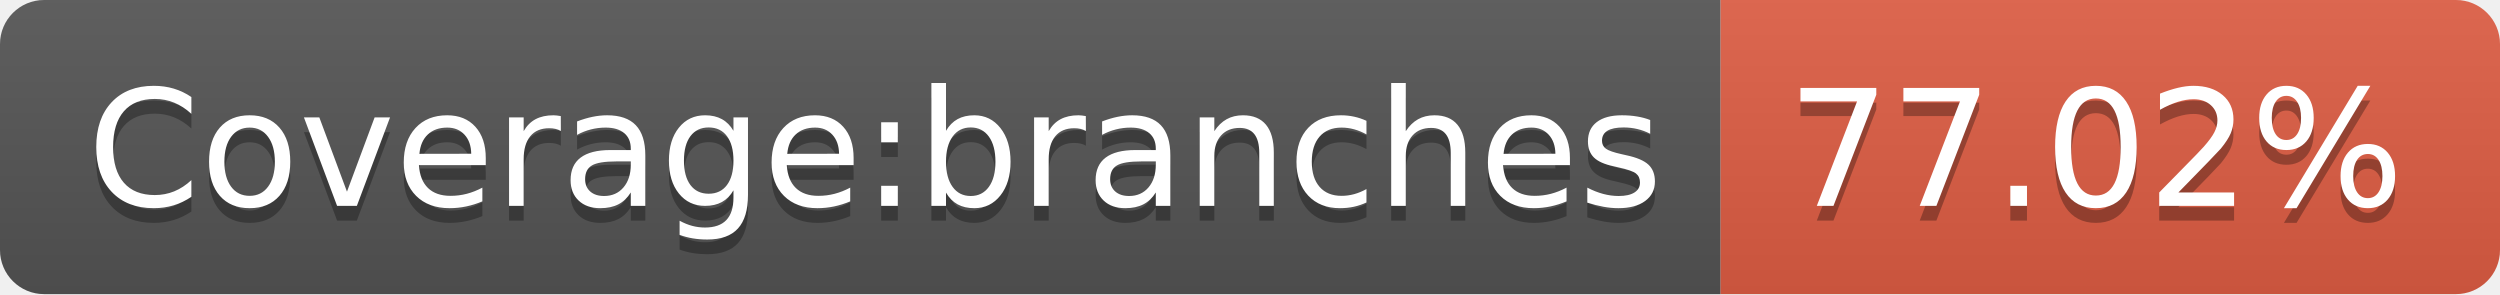
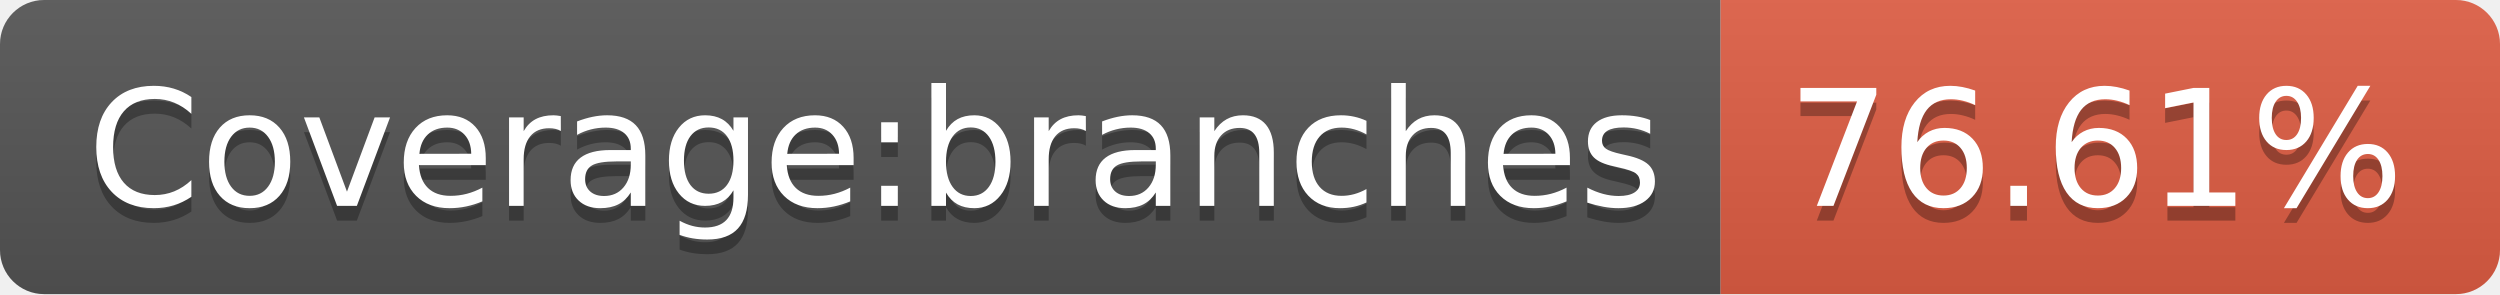
- <svg xmlns="http://www.w3.org/2000/svg" width="170" height="20" role="img" aria-label="Coverage:branches: 77.02%">
+ <svg xmlns="http://www.w3.org/2000/svg" width="170" height="20" role="img" aria-label="Coverage:branches: 76.61%">
  <linearGradient id="s" x2="0" y2="100%">
    <stop offset="0" stop-color="#bbb" stop-opacity=".1" />
    <stop offset="1" stop-opacity=".1" />
  </linearGradient>
  <clipPath id="r">
    <rect width="170" height="20" rx="3" fill="#fff" />
  </clipPath>
  <g clip-path="url(#r)">
    <rect width="117" height="20" fill="#555" />
    <rect x="117" width="53" height="20" fill="#e05d44" />
    <rect width="170" height="20" fill="url(#s)" />
  </g>
  <g fill="#fff" text-anchor="middle" font-family="Verdana,Geneva,DejaVu Sans,sans-serif" text-rendering="geometricPrecision" font-size="110">
    <text aria-hidden="true" x="595" y="150" fill="#010101" fill-opacity=".3" transform="scale(.1)" textLength="1070">Coverage:branches</text>
    <text x="595" y="140" transform="scale(.1)" fill="#fff" textLength="1070">Coverage:branches</text>
-     <text aria-hidden="true" x="1425" y="150" fill="#010101" fill-opacity=".3" transform="scale(.1)" textLength="430">77.02%</text>
-     <text x="1425" y="140" transform="scale(.1)" fill="#fff" textLength="430">77.02%</text>
+     <text aria-hidden="true" x="1425" y="150" fill="#010101" fill-opacity=".3" transform="scale(.1)" textLength="430">76.61%</text>
+     <text x="1425" y="140" transform="scale(.1)" fill="#fff" textLength="430">76.61%</text>
  </g>
</svg>
